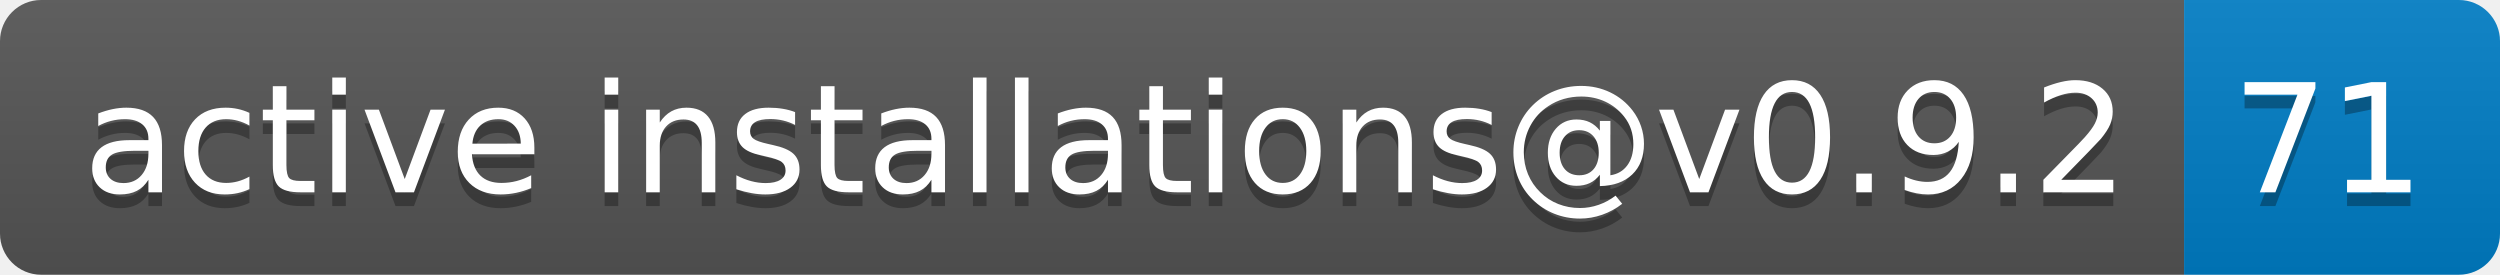
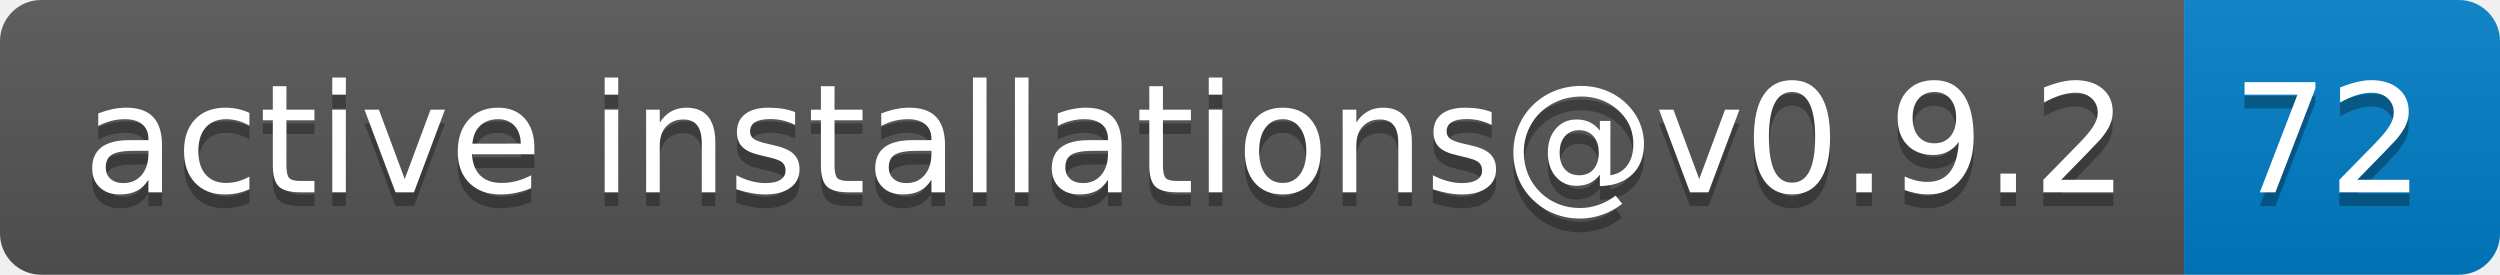
- <svg xmlns="http://www.w3.org/2000/svg" width="182" height="20" role="img" aria-label="active installations@v0.9.2: 71">
+ <svg xmlns="http://www.w3.org/2000/svg" width="182" height="20" role="img" aria-label="active installations@v0.9.2: 72">
  <linearGradient id="s" x2="0" y2="100%">
    <stop offset="0" stop-color="#bbb" stop-opacity=".1" />
    <stop offset="1" stop-opacity=".1" />
  </linearGradient>
  <clipPath id="r">
    <rect width="182" height="20" rx="3" fill="#fff" />
  </clipPath>
  <g clip-path="url(#r)">
    <rect width="159" height="20" fill="#555" />
    <rect x="159" width="23" height="20" fill="#007ec6" />
    <rect width="182" height="20" fill="url(#s)" />
  </g>
  <g fill="#fff" text-anchor="middle" font-family="Verdana,Geneva,DejaVu Sans,sans-serif" text-rendering="geometricPrecision" font-size="110">
    <text aria-hidden="true" x="805" y="150" fill="#010101" fill-opacity=".3" transform="scale(.1)" textLength="1490">active installations@v0.9.2</text>
    <text x="805" y="140" transform="scale(.1)" fill="#fff" textLength="1490">active installations@v0.9.2</text>
-     <text aria-hidden="true" x="1695" y="150" fill="#010101" fill-opacity=".3" transform="scale(.1)" textLength="130">71</text>
-     <text x="1695" y="140" transform="scale(.1)" fill="#fff" textLength="130">71</text>
+     <text aria-hidden="true" x="1695" y="150" fill="#010101" fill-opacity=".3" transform="scale(.1)" textLength="130">72</text>
+     <text x="1695" y="140" transform="scale(.1)" fill="#fff" textLength="130">72</text>
  </g>
</svg>
